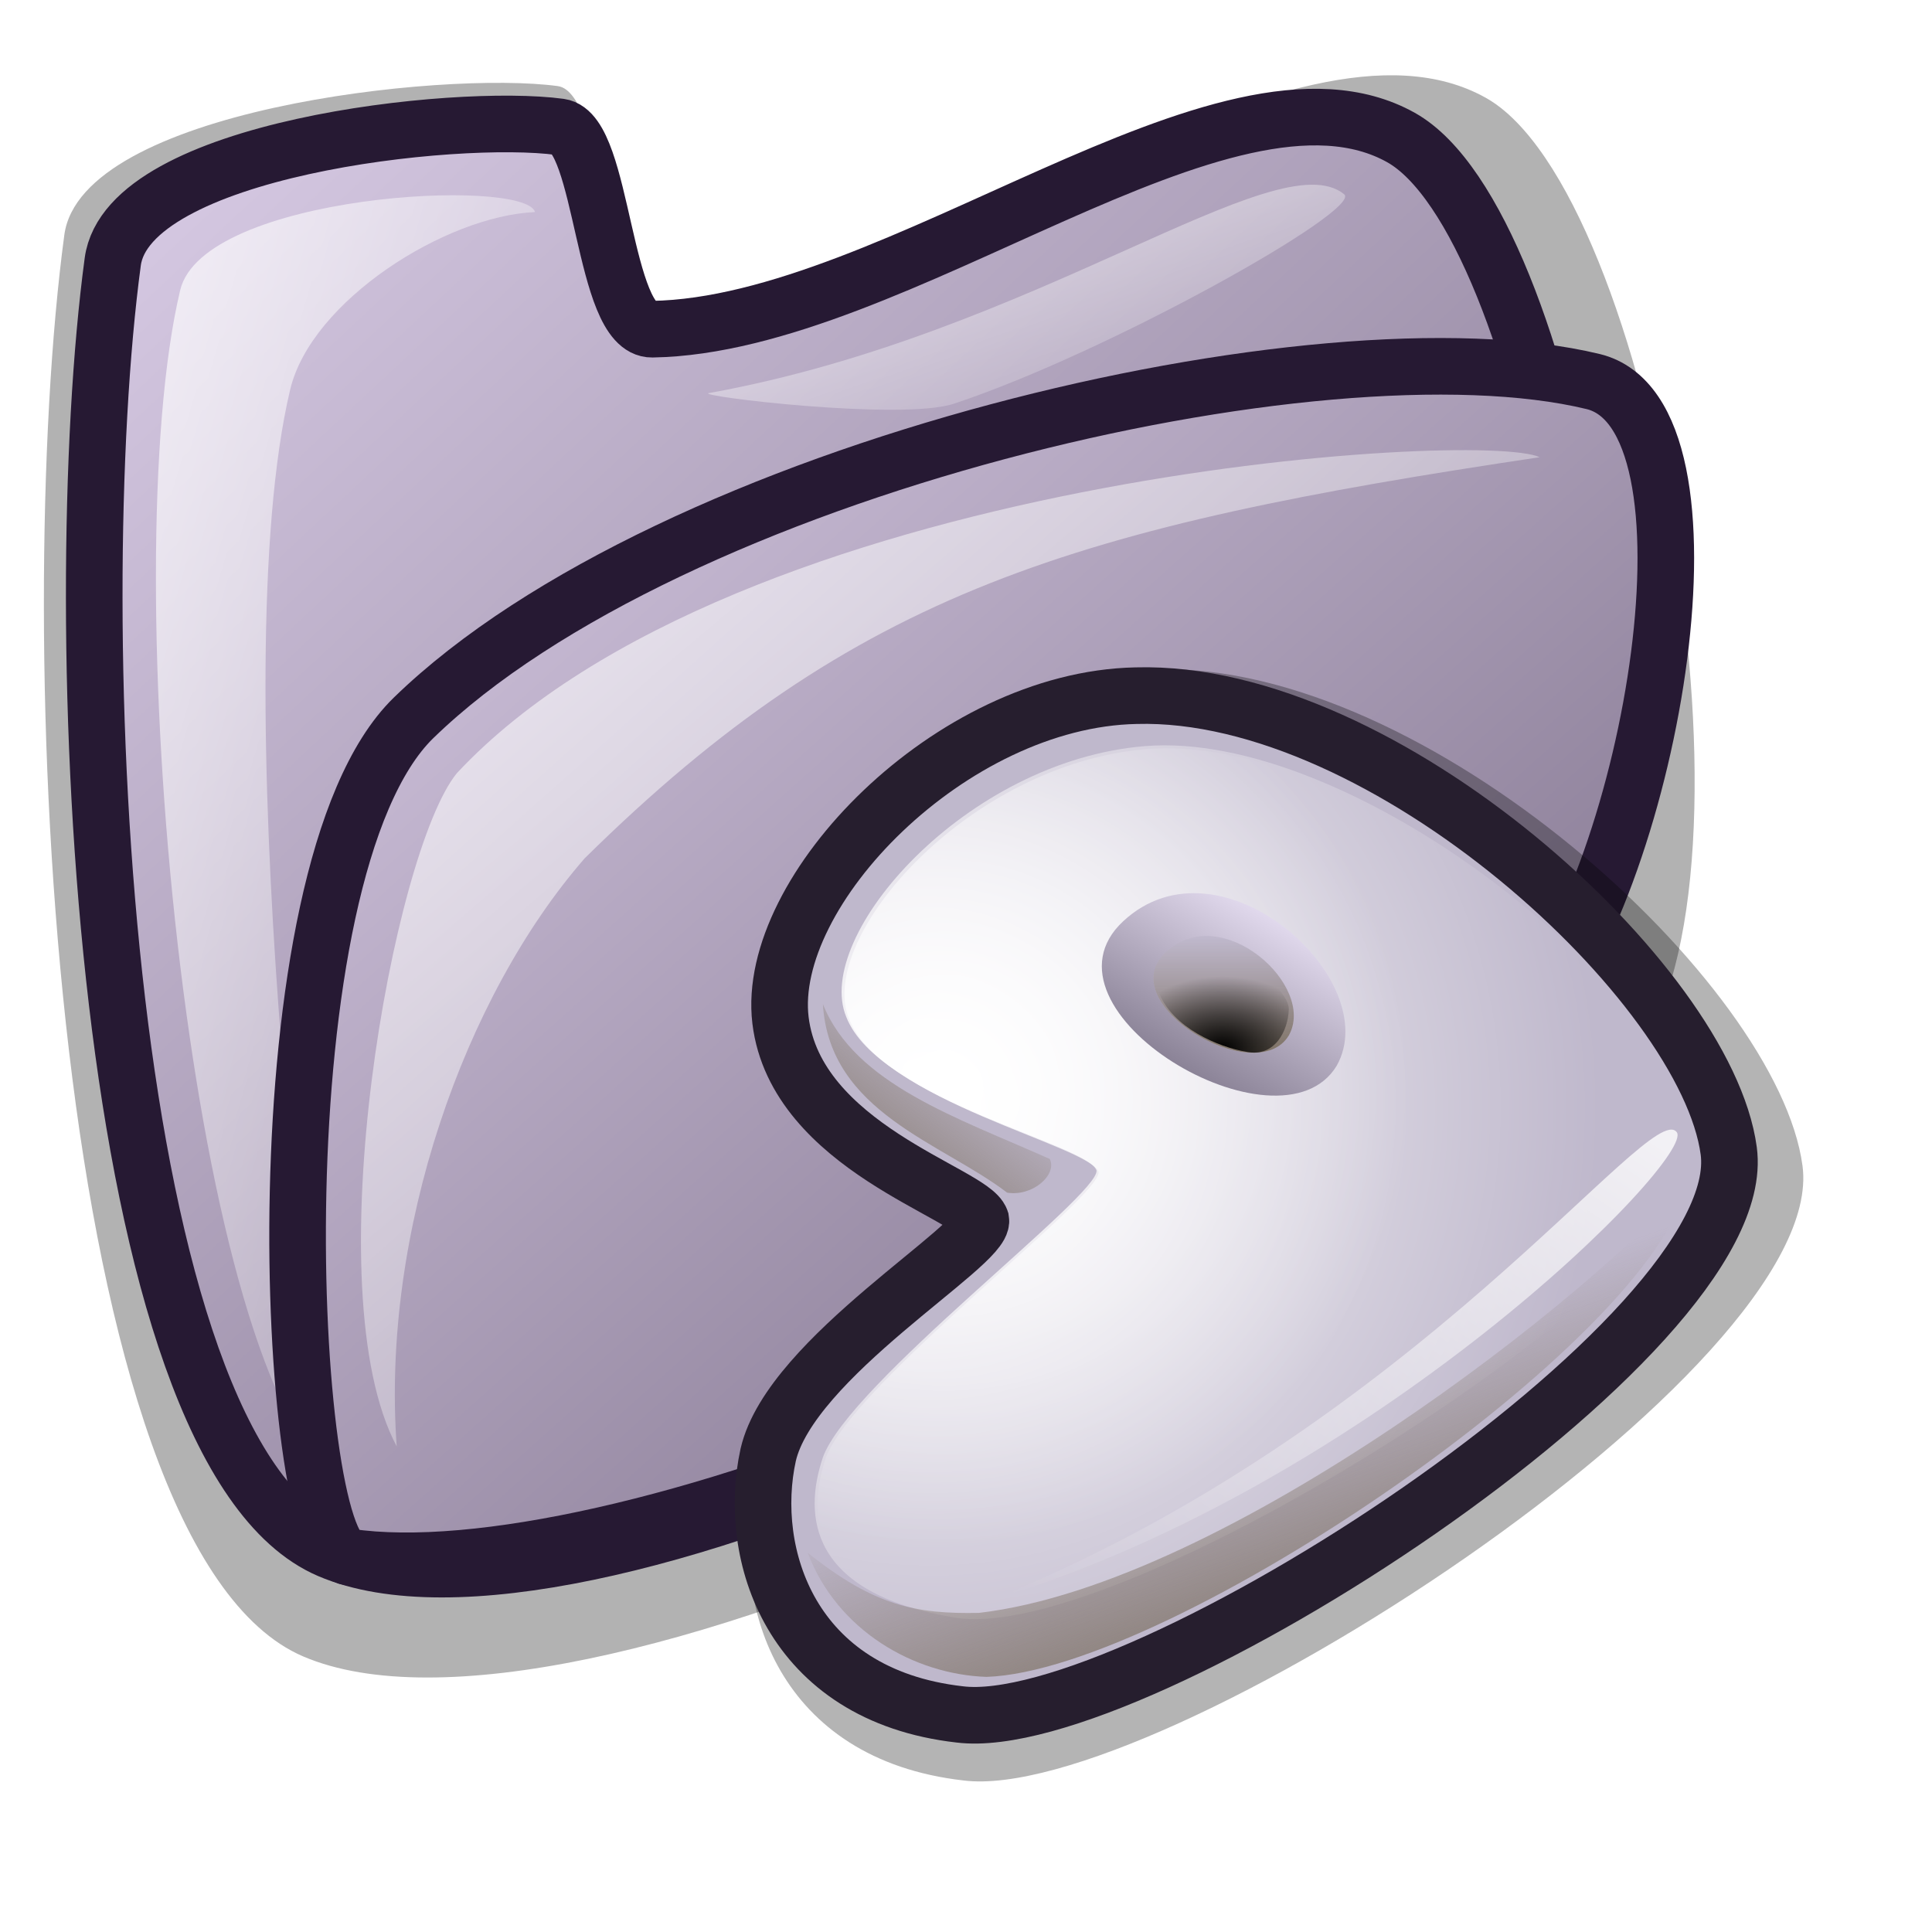
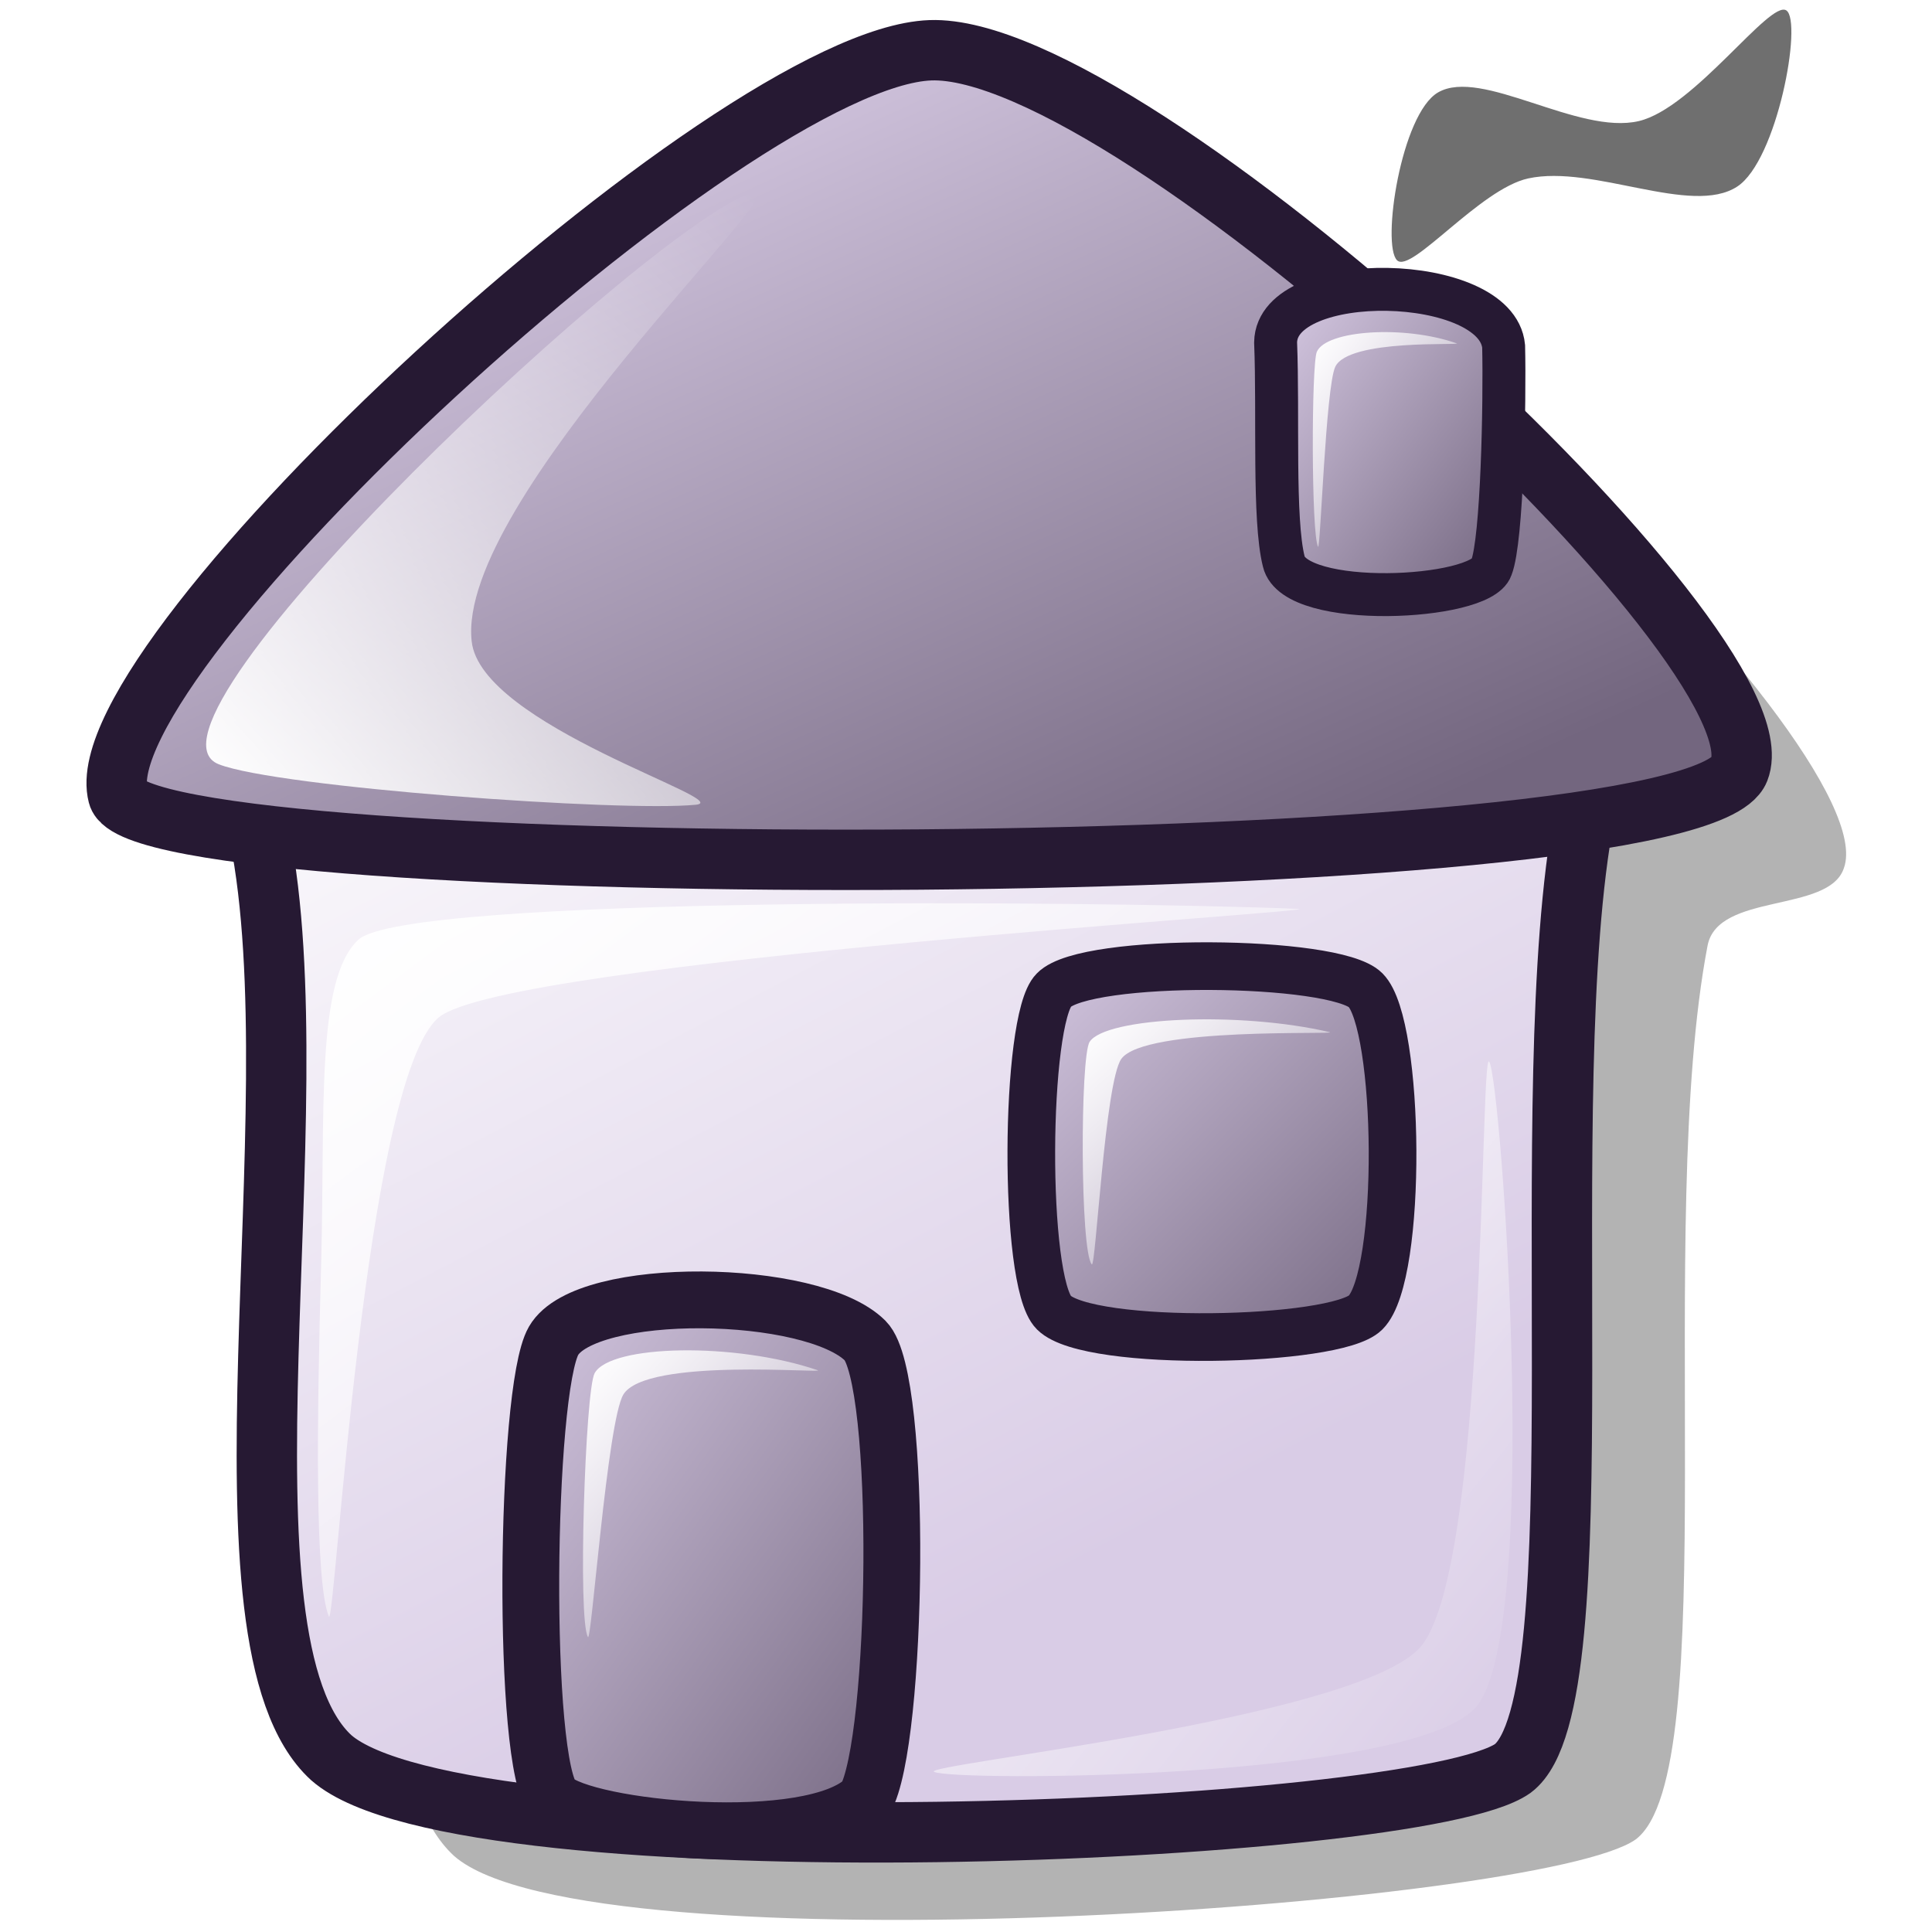
- <svg xmlns="http://www.w3.org/2000/svg" xmlns:xlink="http://www.w3.org/1999/xlink" version="1" x="0" y="0" width="48pt" height="48pt" id="svg548">
-   <defs id="defs550">
-     <linearGradient x1="0" y1="0" x2="1" y2="0" id="linearGradient1129" gradientUnits="objectBoundingBox" spreadMethod="pad">
-       <stop style="stop-color:#d9cce6;stop-opacity:1;" offset="0" id="stop1130" />
-       <stop style="stop-color:#73667f;stop-opacity:1;" offset="1" id="stop1131" />
+ <svg xmlns="http://www.w3.org/2000/svg" xmlns:xlink="http://www.w3.org/1999/xlink" version="1.0" x="0" y="0" width="60" height="60" id="svg1">
+   <defs id="defs3">
+     <linearGradient id="linearGradient2059">
+       <stop id="stop2061" offset="0" style="stop-color:#d9cce6;stop-opacity:1;" />
+       <stop id="stop2063" offset="1" style="stop-color:#ffffff;stop-opacity:1;" />
    </linearGradient>
-     <linearGradient x1="0" y1="0" x2="1" y2="0" id="linearGradient588" gradientUnits="objectBoundingBox" spreadMethod="pad">
-       <stop style="stop-color:#a673f3;stop-opacity:1;" offset="0" id="stop589" />
-       <stop style="stop-color:#4c3f8c;stop-opacity:1;" offset="1" id="stop590" />
+     <linearGradient id="linearGradient570">
+       <stop style="stop-color:#ffffff;stop-opacity:1;" offset="0" id="stop571" />
+       <stop style="stop-color:#ffffff;stop-opacity:0;" offset="1" id="stop572" />
    </linearGradient>
-     <linearGradient x1="0" y1="0" x2="1" y2="0" id="linearGradient576" gradientUnits="objectBoundingBox" spreadMethod="pad">
-       <stop style="stop-color:#000000;stop-opacity:1;" offset="0" id="stop577" />
-       <stop style="stop-color:#000000;stop-opacity:0;" offset="1" id="stop578" />
+     <linearGradient id="linearGradient563">
+       <stop style="stop-color:#d9cce6;stop-opacity:1;" offset="0" id="stop564" />
+       <stop style="stop-color:#73667f;stop-opacity:1;" offset="1" id="stop565" />
    </linearGradient>
-     <linearGradient x1="0" y1="0" x2="1" y2="0" id="linearGradient569" gradientUnits="objectBoundingBox" spreadMethod="pad">
-       <stop style="stop-color:#736b7f;stop-opacity:1;" offset="0" id="stop570" />
-       <stop style="stop-color:#f3ebff;stop-opacity:1;" offset="1" id="stop571" />
-     </linearGradient>
-     <linearGradient x1="0" y1="0" x2="1" y2="0" id="linearGradient564" gradientUnits="objectBoundingBox" spreadMethod="pad">
-       <stop style="stop-color:#7f7366;stop-opacity:1;" offset="0" id="stop565" />
-       <stop style="stop-color:#7f7366;stop-opacity:0;" offset="1" id="stop566" />
-     </linearGradient>
-     <linearGradient x1="0" y1="0" x2="1" y2="0" id="linearGradient558" gradientUnits="objectBoundingBox" spreadMethod="pad">
-       <stop style="stop-color:#ffffff;stop-opacity:1;" offset="0" id="stop559" />
-       <stop style="stop-color:#ffffff;stop-opacity:0;" offset="1" id="stop560" />
-     </linearGradient>
-     <linearGradient id="linearGradient561" xlink:href="#linearGradient1129" x1="-0.014" y1="-0" x2="0.986" y2="0.984" />
-     <linearGradient x1="0.494" y1="0.992" x2="0.494" y2="0.016" id="linearGradient563" xlink:href="#linearGradient564" gradientUnits="objectBoundingBox" spreadMethod="pad" />
-     <linearGradient x1="0.123" y1="0.992" x2="0.825" y2="0" id="linearGradient572" xlink:href="#linearGradient569" gradientUnits="objectBoundingBox" spreadMethod="pad" />
-     <linearGradient x1="0.032" y1="0.984" x2="0.695" y2="0.242" id="linearGradient575" xlink:href="#linearGradient564" gradientUnits="objectBoundingBox" spreadMethod="pad" />
-     <radialGradient cx="0.489" cy="0.984" fx="0.488" fy="0.961" r="0.797" id="radialGradient579" xlink:href="#linearGradient576" gradientUnits="objectBoundingBox" spreadMethod="pad" />
-     <linearGradient x1="0.578" y1="0.977" x2="0.291" y2="0.516" id="linearGradient583" xlink:href="#linearGradient564" gradientUnits="objectBoundingBox" spreadMethod="pad" />
-     <linearGradient x1="0.963" y1="0" x2="0.005" y2="0.984" id="linearGradient585" xlink:href="#linearGradient558" gradientUnits="objectBoundingBox" spreadMethod="pad" />
-     <radialGradient cx="0.146" cy="0.391" fx="0.146" fy="0.391" r="0.524" id="radialGradient587" xlink:href="#linearGradient558" gradientUnits="objectBoundingBox" spreadMethod="pad" />
-     <radialGradient cx="0.131" cy="0.414" fx="0.131" fy="0.414" r="0.754" id="radialGradient592" xlink:href="#linearGradient558" gradientUnits="objectBoundingBox" spreadMethod="pad" />
-     <linearGradient xlink:href="#linearGradient558" id="linearGradient1132" x1="0.013" y1="0.016" x2="0.961" y2="0.969" />
-     <linearGradient xlink:href="#linearGradient1129" id="linearGradient1133" x1="0.015" y1="0" x2="0.977" y2="1" />
-     <linearGradient xlink:href="#linearGradient558" id="linearGradient1134" x1="0.011" y1="0.02" x2="0.989" y2="0.98" />
-     <linearGradient xlink:href="#linearGradient558" id="linearGradient1135" x1="-0" y1="0.016" x2="1" y2="0.992" />
+     <linearGradient x1="30.344" y1="54.841" x2="7.82" y2="21.383" id="linearGradient566" xlink:href="#linearGradient2059" gradientTransform="scale(1.136482,0.879908)" gradientUnits="userSpaceOnUse" />
+     <linearGradient x1="32.993" y1="28.925" x2="45.549" y2="41.572" id="linearGradient569" xlink:href="#linearGradient563" gradientTransform="matrix(0.988391,0,0,1.011745,-1.321245,0)" gradientUnits="userSpaceOnUse" />
+     <linearGradient x1="7.14" y1="23.091" x2="25.045" y2="4.858" id="linearGradient573" xlink:href="#linearGradient570" gradientTransform="matrix(0.932323,0,0,1.02175,0,0.981056)" gradientUnits="userSpaceOnUse" />
+     <linearGradient x1="30.566" y1="29.749" x2="50.853" y2="49.87" id="linearGradient575" xlink:href="#linearGradient570" gradientTransform="matrix(0.879371,0,0,1.085865,2.119519,0.660622)" gradientUnits="userSpaceOnUse" />
+     <linearGradient id="linearGradient578" xlink:href="#linearGradient563" x1="-0.009" y1="0.004" x2="0.986" y2="0.996" />
+     <linearGradient xlink:href="#linearGradient570" id="linearGradient601" x1="-0" y1="0.009" x2="0.991" y2="0.991" />
+     <linearGradient xlink:href="#linearGradient570" id="linearGradient1327" x1="7.881" y1="31.951" x2="34.078" y2="57.933" gradientTransform="matrix(1.132859,0,0,0.834693,1.101535,1.381574)" gradientUnits="userSpaceOnUse" />
+     <linearGradient xlink:href="#linearGradient570" id="linearGradient1331" gradientUnits="userSpaceOnUse" gradientTransform="matrix(0.18506,0,0,0.250771,39.32751,2.408939)" x1="7.881" y1="31.951" x2="34.078" y2="57.933" />
+     <linearGradient xlink:href="#linearGradient563" id="linearGradient2065" x1="16.937" y1="32.579" x2="31.977" y2="47.728" gradientTransform="matrix(0.843198,0,0,1.185961,1.321245,0.849372)" gradientUnits="userSpaceOnUse" />
+     <linearGradient xlink:href="#linearGradient563" id="linearGradient2071" x1="9.439" y1="6.347" x2="33.295" y2="33.559" gradientTransform="scale(1.384303,0.722385)" gradientUnits="userSpaceOnUse" />
+     <linearGradient xlink:href="#linearGradient570" id="linearGradient2075" gradientUnits="userSpaceOnUse" gradientTransform="matrix(0.317777,0,0,0.286255,31.14783,22.63259)" x1="7.881" y1="31.951" x2="34.078" y2="57.933" />
+     <linearGradient xlink:href="#linearGradient570" id="linearGradient2079" gradientUnits="userSpaceOnUse" gradientTransform="matrix(0.294715,1.120533e-2,-1.110883e-2,0.33927,16.34726,31.02829)" x1="7.881" y1="31.951" x2="34.078" y2="57.933" />
  </defs>
-   <path d="M 10.045 54.872 C 1.642 51.279 0.396 20.679 2.131 7.782 C 2.688 3.642 14.662 2.333 18.477 2.852 C 20.067 3.069 20.039 10.276 21.85 10.246 C 30.806 10.103 42.825 -0.34 49.221 3.241 C 54.717 6.319 58.714 29.01 54.151 35.024 C 45.656 46.22 18.938 58.674 10.045 54.872 z " style="font-size:12;opacity:0.303;fill-rule:evenodd;stroke-width:18.75;stroke-linecap:round;stroke-linejoin:round;" id="path1123" />
-   <path d="M 10.907 51.347 C 3.291 48.092 2.163 20.36 3.735 8.671 C 4.24 4.92 15.091 3.733 18.549 4.204 C 19.99 4.4 19.964 10.931 21.605 10.905 C 29.722 10.774 40.615 1.31 46.411 4.556 C 51.392 7.345 55.015 27.909 50.879 33.36 C 43.18 43.506 18.967 54.793 10.907 51.347 z " style="font-size:12;fill:url(#linearGradient1133);fill-rule:evenodd;stroke:#261933;stroke-width:1.875;stroke-linecap:round;stroke-linejoin:round;stroke-dasharray:none;" id="path1124" />
-   <path d="M 11.024 48.879 C 6.23 45.029 3.789 18.768 5.969 9.612 C 6.728 6.424 17.376 5.863 17.725 7.025 C 14.764 7.152 10.314 9.959 9.613 12.904 C 7.375 22.304 10.365 46.313 11.024 48.879 z " style="font-size:12;opacity:0.7;fill:url(#linearGradient1135);fill-rule:evenodd;stroke:none;stroke-width:1pt;" id="path1125" />
-   <path d="M 23.486 13.021 C 34.29 11.069 42.306 4.623 44.53 6.437 C 45.133 6.956 36.724 11.675 31.598 13.374 C 29.866 13.948 22.969 13.113 23.486 13.021 z " style="font-size:12;opacity:0.7;fill:url(#linearGradient1134);fill-rule:evenodd;stroke:none;stroke-width:1pt;" id="path1126" />
-   <path d="M 11.541 51.576 C 9.48 51.247 8.437 28.895 13.702 23.778 C 22.181 15.538 43.776 10.463 52.774 12.639 C 57.299 13.733 54.799 28.725 50.612 33.786 C 41.696 44.681 20.025 52.833 11.541 51.576 z " style="font-size:12;fill:url(#linearGradient561);fill-rule:evenodd;stroke:#261933;stroke-width:1.875;stroke-linecap:round;stroke-linejoin:round;stroke-dasharray:none;" id="path576" />
-   <path d="M 13.142 47.915 C 10.389 42.754 13.018 28.19 15.137 25.609 C 24.411 15.689 49.056 14.225 51.003 15.146 C 35.615 17.439 28.362 19.564 19.37 28.431 C 15.372 33.016 12.624 40.838 13.142 47.915 z " style="font-size:12;opacity:0.7;fill:url(#linearGradient1132);fill-rule:evenodd;stroke:none;stroke-width:1.25;" id="path577" />
-   <path d="M 32.688 41.121 C 32.361 40.145 26.005 38.474 25.448 33.899 C 24.888 29.233 31.602 22.304 38.296 22.17 C 47.273 21.918 58.903 32.577 59.71 38.616 C 60.62 45.334 38.249 59.771 31.924 58.981 C 25.777 58.284 24.22 53.152 25.004 49.6 C 25.812 46.09 32.844 42.025 32.688 41.121 z " style="font-size:12;opacity:0.296;fill:#000000;fill-rule:evenodd;stroke-width:1pt;fill-opacity:1;" id="path581" />
-   <path d="M 32.492 40.418 C 32.193 39.524 26.366 37.992 25.855 33.798 C 25.341 29.52 31.497 23.168 37.633 23.045 C 45.864 22.815 56.525 32.586 57.266 38.122 C 58.099 44.281 37.591 57.517 31.792 56.792 C 26.156 56.153 24.729 51.448 25.448 48.192 C 26.189 44.974 32.635 41.247 32.492 40.418 z " style="font-size:12;fill:#bfb8cc;fill-rule:evenodd;stroke:#261e2e;stroke-width:1.875;stroke-dasharray:none;" id="path552" />
-   <path d="M 36.323 38.769 C 36.032 37.901 29.082 36.408 28.032 33.683 C 26.925 30.994 31.994 25.195 37.931 24.716 C 44.578 24.173 55.044 32.248 56.281 37.752 C 57.159 41.79 37.129 54.648 31.561 53.573 C 26.794 52.762 26.614 50.205 27.255 48.29 C 28.1 45.857 36.461 39.573 36.323 38.769 z " style="font-size:12;fill:url(#radialGradient592);fill-rule:evenodd;stroke-width:1pt;" id="path557" />
-   <path d="M 36.39 38.819 C 36.1 37.954 29.175 36.467 28.127 33.751 C 27.024 31.071 32.077 25.291 37.993 24.814 C 44.618 24.273 55.049 32.321 56.281 37.806 C 57.156 41.831 37.194 54.645 31.645 53.573 C 26.894 52.765 26.714 50.217 27.353 48.308 C 28.195 45.883 36.528 39.621 36.39 38.819 z " style="font-size:12;fill:url(#radialGradient587);fill-rule:evenodd;stroke-width:1pt;" id="path596" />
-   <path d="M 37.209 30.516 C 40.427 27.528 45.884 32.46 44.279 35.305 C 42.395 38.416 34.041 33.458 37.209 30.516 z " style="font-size:12;fill:url(#linearGradient572);fill-rule:evenodd;stroke-width:1pt;" id="path568" />
-   <path d="M 38.617 31.543 C 40.472 29.821 43.618 32.663 42.692 34.304 C 41.607 36.097 36.791 33.239 38.617 31.543 z " style="font-size:12;fill:#bfb8cc;fill-rule:evenodd;stroke-width:1pt;fill-opacity:1;" id="path562" />
-   <path d="M 38.617 31.543 C 40.472 29.821 43.618 32.663 42.692 34.304 C 41.607 36.097 36.791 33.239 38.617 31.543 z " style="font-size:12;fill:url(#linearGradient563);fill-rule:evenodd;stroke-width:1pt;" id="path567" />
-   <path d="M 42.693 33.447 C 42.67 34.12 42.248 35.032 41.299 34.844 C 40.361 34.691 38.838 34.042 38.392 32.883 C 38.262 32.533 40.276 31.564 41.037 31.792 C 41.623 31.968 42.724 32.921 42.693 33.447 z " style="font-size:12;fill:url(#radialGradient579);fill-rule:evenodd;stroke-width:1pt;" id="path574" />
-   <path d="M 27.259 33.26 C 27.474 36.85 31.207 37.856 33.361 39.507 C 34.204 39.65 35.032 38.91 34.775 38.392 C 31.724 37.028 28.318 35.916 27.259 33.26 z " style="font-size:12;fill:url(#linearGradient575);fill-rule:evenodd;stroke-width:1pt;" id="path580" />
-   <path d="M 26.754 51.433 C 27.731 54.011 30.267 55.466 32.678 55.549 C 38.81 55.341 54.795 44.408 55.875 39.211 C 52.903 42.786 40.639 52.473 32.429 53.429 C 30.35 53.47 28.958 53.2 26.754 51.433 z " style="font-size:12;fill:url(#linearGradient583);fill-rule:evenodd;stroke-width:1pt;" id="path582" />
-   <path d="M 55.544 37.504 C 54.656 36.354 46.936 47.334 32.802 53.016 C 45.48 49.224 56.189 38.352 55.544 37.504 z " style="font-size:12;opacity:0.804;fill:url(#linearGradient585);fill-rule:evenodd;stroke-width:1pt;" id="path584" />
+   <path d="M 32.709 4.614 C 26.515 4.847 7.506 22.427 8.617 26.71 C 9.323 29.515 11.526 27.81 11.874 29.54 C 13.604 38.15 10.138 54.017 14.106 57.642 C 18.247 61.266 47.859 59.205 50.797 57.126 C 53.563 55.047 51.37 38.049 53.03 29.368 C 53.347 27.709 56.794 28.365 57.262 26.964 C 58.66 23.156 39.018 4.384 32.709 4.614 z " style="font-size:12;fill:#000000;fill-opacity:1;fill-rule:evenodd;stroke:none;stroke-width:1.875;stroke-dasharray:none;opacity:0.3;" id="path614" />
+   <path d="M 8.057,25.92 C 9.787,34.53 6.321,50.963 10.289,54.588 C 14.429,58.213 44.042,57.001 46.98,54.922 C 49.746,52.843 47.553,33.957 49.212,25.276 C 49.53,23.617 7.709,24.19 8.057,25.92 z " style="font-size:12;fill:url(#linearGradient566);fill-opacity:1.0;fill-rule:evenodd;stroke:#261933;stroke-width:1.875;stroke-dasharray:none" id="path1006" />
+   <path id="path2067" style="font-size:12;fill:url(#linearGradient2071);fill-opacity:1.0;fill-rule:evenodd;stroke:#261933;stroke-width:1.875;stroke-dasharray:none" d="M 28.892,1.561 C 22.698,1.793 2.556,20.411 3.667,24.694 C 4.373,27.499 52.599,27.482 54.011,23.91 C 55.501,20.137 35.2,1.33 28.892,1.561 z " />
+   <path style="font-size:12px;fill:url(#linearGradient2065);fill-opacity:1;fill-rule:evenodd;stroke:#261933;stroke-width:1.764" d="M 17.192,41.639 C 16.308,43.17 16.191,54.871 17.192,55.871 C 18.128,56.808 25.231,57.514 26.873,55.871 C 27.892,54.107 28.048,42.814 26.873,41.639 C 25.231,39.996 18.199,39.895 17.192,41.639 z " id="path612" />
+   <path style="font-size:12px;fill:url(#linearGradient569);fill-opacity:1;fill-rule:evenodd;stroke:#261933;stroke-width:1.48" d="M 32.727,30.75 C 31.824,31.653 31.767,39.802 32.727,40.763 C 33.826,41.861 41.482,41.69 42.409,40.763 C 43.571,39.6 43.482,31.824 42.409,30.75 C 41.451,29.792 33.724,29.719 32.727,30.75 z " id="path611" />
+   <path d="M 23.441,5.954 C 20.453,6.742 3.644,22.495 6.793,23.735 C 8.615,24.452 19.306,25.223 21.609,24.992 C 22.904,24.863 14.92,22.534 14.648,19.912 C 14.163,15.537 24.845,5.584 23.441,5.954 z " style="font-size:12px;fill:url(#linearGradient573);fill-opacity:1;fill-rule:evenodd;stroke-width:1pt" id="path1032" />
+   <path d="M 46.248,32.972 C 46.614,33.493 47.905,50.936 45.785,53.075 C 43.585,55.294 29.607,55.324 29.01,55.027 C 28.553,54.8 41.876,53.413 44.052,51.217 C 46.195,49.055 45.956,32.555 46.248,32.972 z " style="font-size:12px;fill:url(#linearGradient575);fill-opacity:1;fill-rule:evenodd;stroke-width:1pt" id="path1033" />
+   <path d="M 10.212,50.199 C 9.776,49.134 9.841,44.118 9.972,39.313 C 10.103,34.507 9.795,30.428 11.129,29.184 C 12.609,27.805 33.964,27.97 40.299,28.225 C 41.693,28.281 15.715,29.838 13.624,31.598 C 11.305,33.549 10.403,50.665 10.212,50.199 z " style="font-size:12px;fill:url(#linearGradient1327);fill-opacity:1;fill-rule:evenodd;stroke-width:1pt" id="path1034" />
+   <path style="font-size:12;fill:url(#linearGradient578);fill-opacity:1.0;fill-rule:evenodd;stroke:#261933;stroke-width:1pt;stroke-opacity:1" d="M 39.615 10.631 C 39.704 12.883 39.539 16.131 39.869 17.439 C 40.211 18.921 45.974 18.633 46.316 17.629 C 46.655 16.76 46.736 12.501 46.697 10.758 C 46.482 8.486 39.654 8.349 39.615 10.631 L 39.615 10.631 L 39.615 10.631 z " id="path599" />
+   <path style="fill:#6f6f6f;fill-rule:evenodd;stroke:none;stroke-opacity:1;stroke-width:1pt;stroke-linejoin:miter;stroke-linecap:butt;fill-opacity:1;" d="M 43.389 8.086 C 42.897 7.615 43.51 3.532 44.662 2.869 C 46.012 2.09 49.008 4.204 50.896 3.76 C 52.613 3.356 54.966 -0.017 55.477 0.324 C 55.984 0.662 55.197 4.984 53.95 5.795 C 52.525 6.723 49.485 5.102 47.461 5.541 C 45.964 5.865 43.83 8.506 43.389 8.086 z " id="path600" />
+   <path d="M 40.934,16.981 C 40.721,16.614 40.724,11.325 40.895,10.927 C 41.184,10.253 43.61,10.09 45.235,10.662 C 45.451,10.738 41.88,10.51 41.467,11.393 C 41.172,12.025 41.006,17.105 40.934,16.981 z " style="font-size:12px;fill:url(#linearGradient1331);fill-opacity:1;fill-rule:evenodd;stroke-width:1pt" id="path1329" />
+   <path d="M 33.906,39.267 C 33.541,38.847 33.546,32.81 33.839,32.356 C 34.335,31.587 38.502,31.401 41.292,32.054 C 41.662,32.14 35.531,31.88 34.822,32.887 C 34.315,33.609 34.029,39.408 33.906,39.267 z " style="font-size:12px;fill:url(#linearGradient2075);fill-opacity:1;fill-rule:evenodd;stroke-width:1pt" id="path2073" />
+   <path d="M 18.26,50.84 C 17.937,50.33 18.177,43.175 18.466,42.647 C 18.956,41.753 22.828,41.68 25.39,42.552 C 25.73,42.668 20.053,42.143 19.357,43.312 C 18.859,44.15 18.369,51.013 18.26,50.84 z " style="font-size:12px;fill:url(#linearGradient2079);fill-opacity:1;fill-rule:evenodd;stroke-width:1pt" id="path2077" />
</svg>
